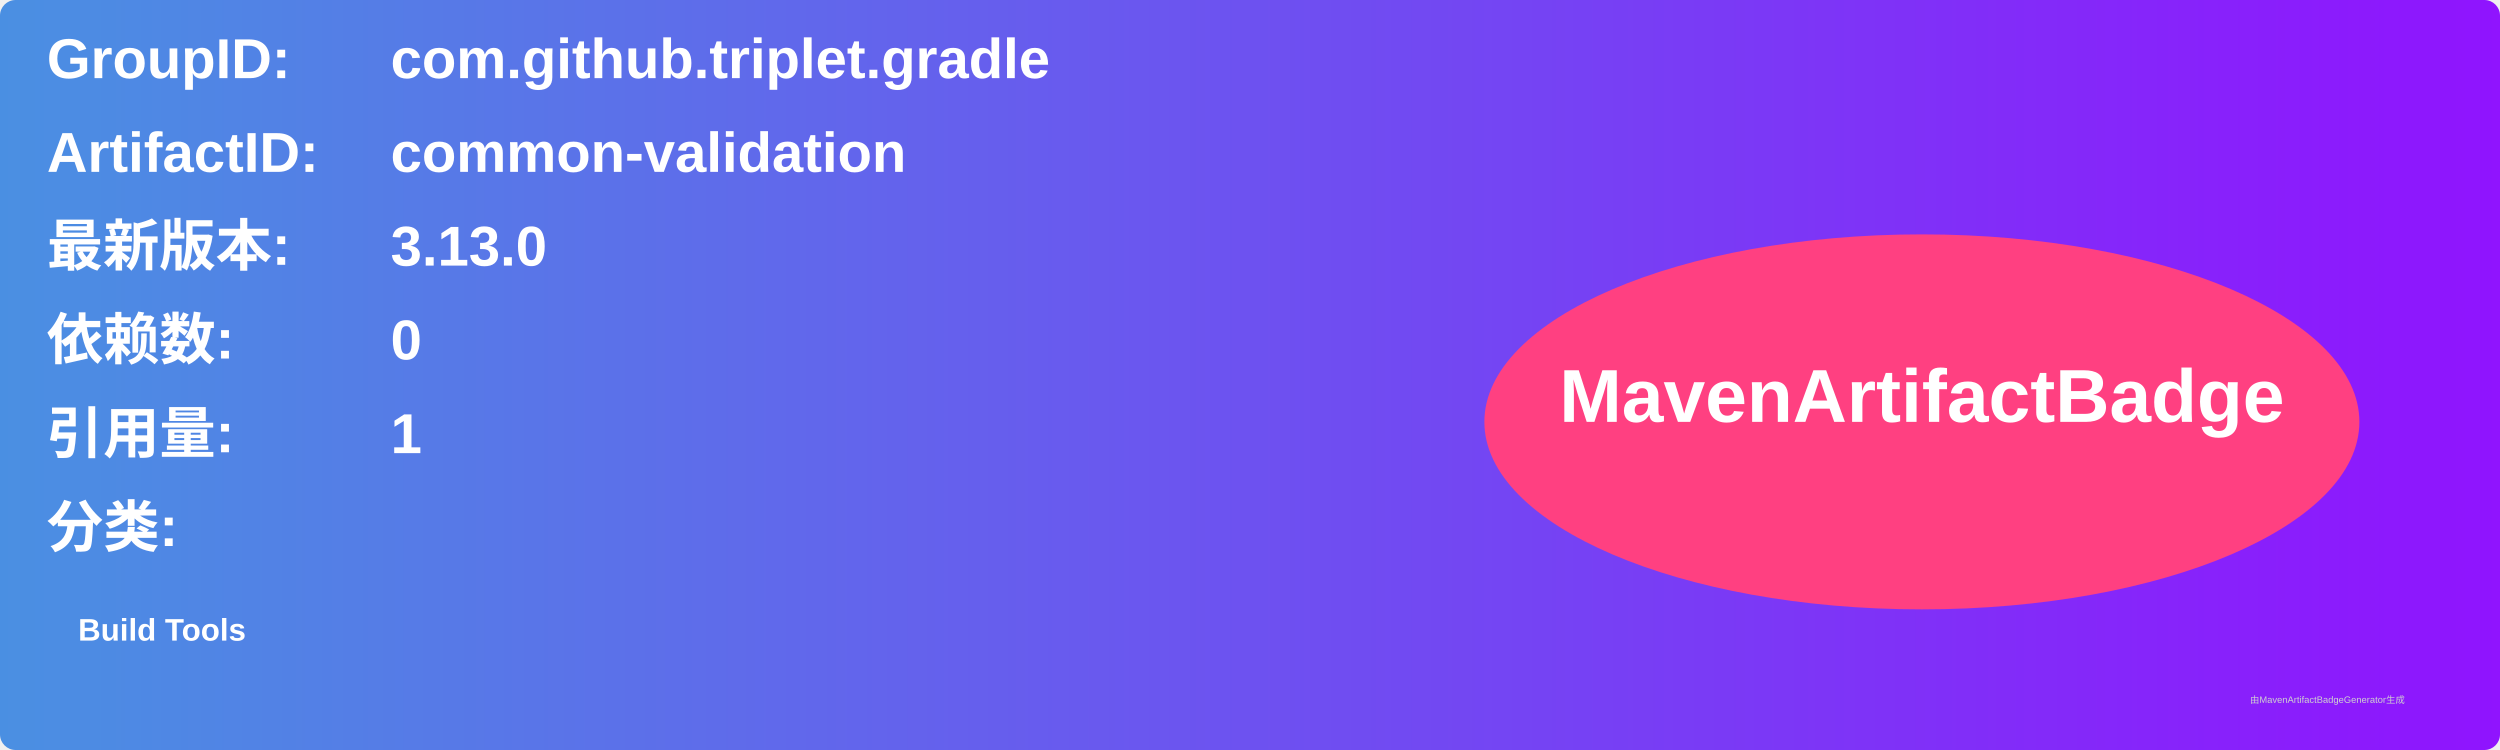
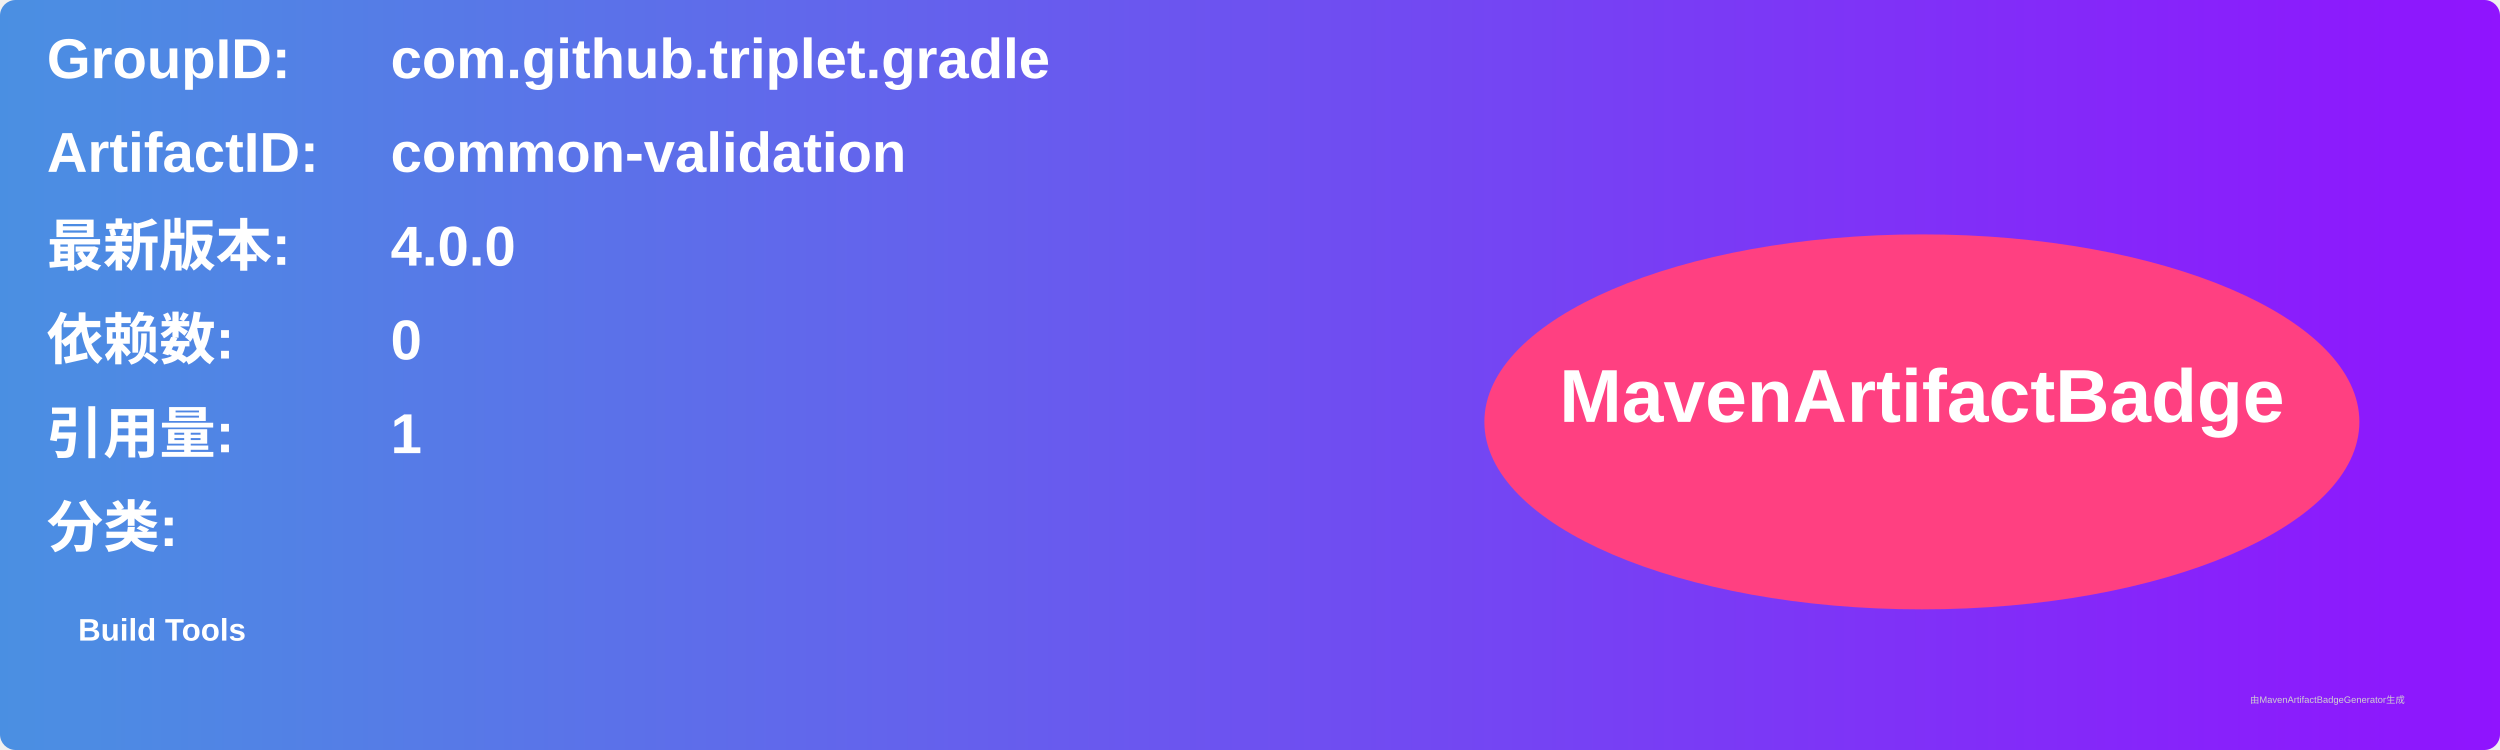
<svg xmlns="http://www.w3.org/2000/svg" width="800" height="240" viewBox="0 0 800 240">
  <linearGradient id="grad" x1="0%" y1="0%" x2="100%" y2="0%">
    <stop offset="0%" stop-color="#4a90e2" />
    <stop offset="100%" stop-color="#9013fe" />
  </linearGradient>
  <rect width="100%" height="100%" rx="5" ry="5" fill="url(#grad)" />
  <g transform="translate(15, 15)">
    <text x="0" y="10" font-family="Arial" font-size="18" fill="white" font-weight="bold" width="260">GroupID:</text>
    <text x="110" y="10" font-family="Arial" font-size="18" fill="white" font-weight="bold" width="460">com.github.triplet.gradle</text>
    <text x="0" y="40" font-family="Arial" font-size="18" fill="white" font-weight="bold" width="260">ArtifactID:</text>
    <text x="110" y="40" font-family="Arial" font-size="18" fill="white" font-weight="bold" width="460">common-validation</text>
    <text x="0" y="70" font-family="Arial" font-size="18" fill="white" font-weight="bold">最新版本:</text>
    <text x="110" y="70" font-family="Arial" font-size="18" fill="white" font-weight="bold">
-       <tspan font-weight="bold">3.13.0</tspan>
+       <tspan font-weight="bold">4.0.0</tspan>
    </text>
    <text x="0" y="100" font-family="Arial" font-size="18" fill="white" font-weight="bold">依赖数: </text>
    <text x="110" y="100" font-family="Arial" font-size="18" fill="white">
      <tspan font-weight="bold">0</tspan>
    </text>
    <text x="0" y="130" font-family="Arial" font-size="18" fill="white" font-weight="bold">引用量: </text>
    <text x="110" y="130" font-family="Arial" font-size="18" fill="white">
      <tspan font-weight="bold">1</tspan>
    </text>
    <text x="0" y="160" font-family="Arial" font-size="18" fill="white" font-weight="bold">分类:</text>
    <text x="10" y="190" font-family="Arial" font-size="10" fill="white">
      <tspan font-weight="bold">Build Tools</tspan>
    </text>
    <ellipse cx="600" cy="120" rx="140" ry="60" fill="#ff4081" />
    <text x="600" y="120" text-anchor="middle" font-family="Arial" font-size="24" fill="white" font-weight="bold">MavenArtifactBadge</text>
  </g>
  <text x="720" y="225" font-family="Arial" font-size="3" fill="#d0d0d0">由MavenArtifactBadgeGenerator生成</text>
</svg>
